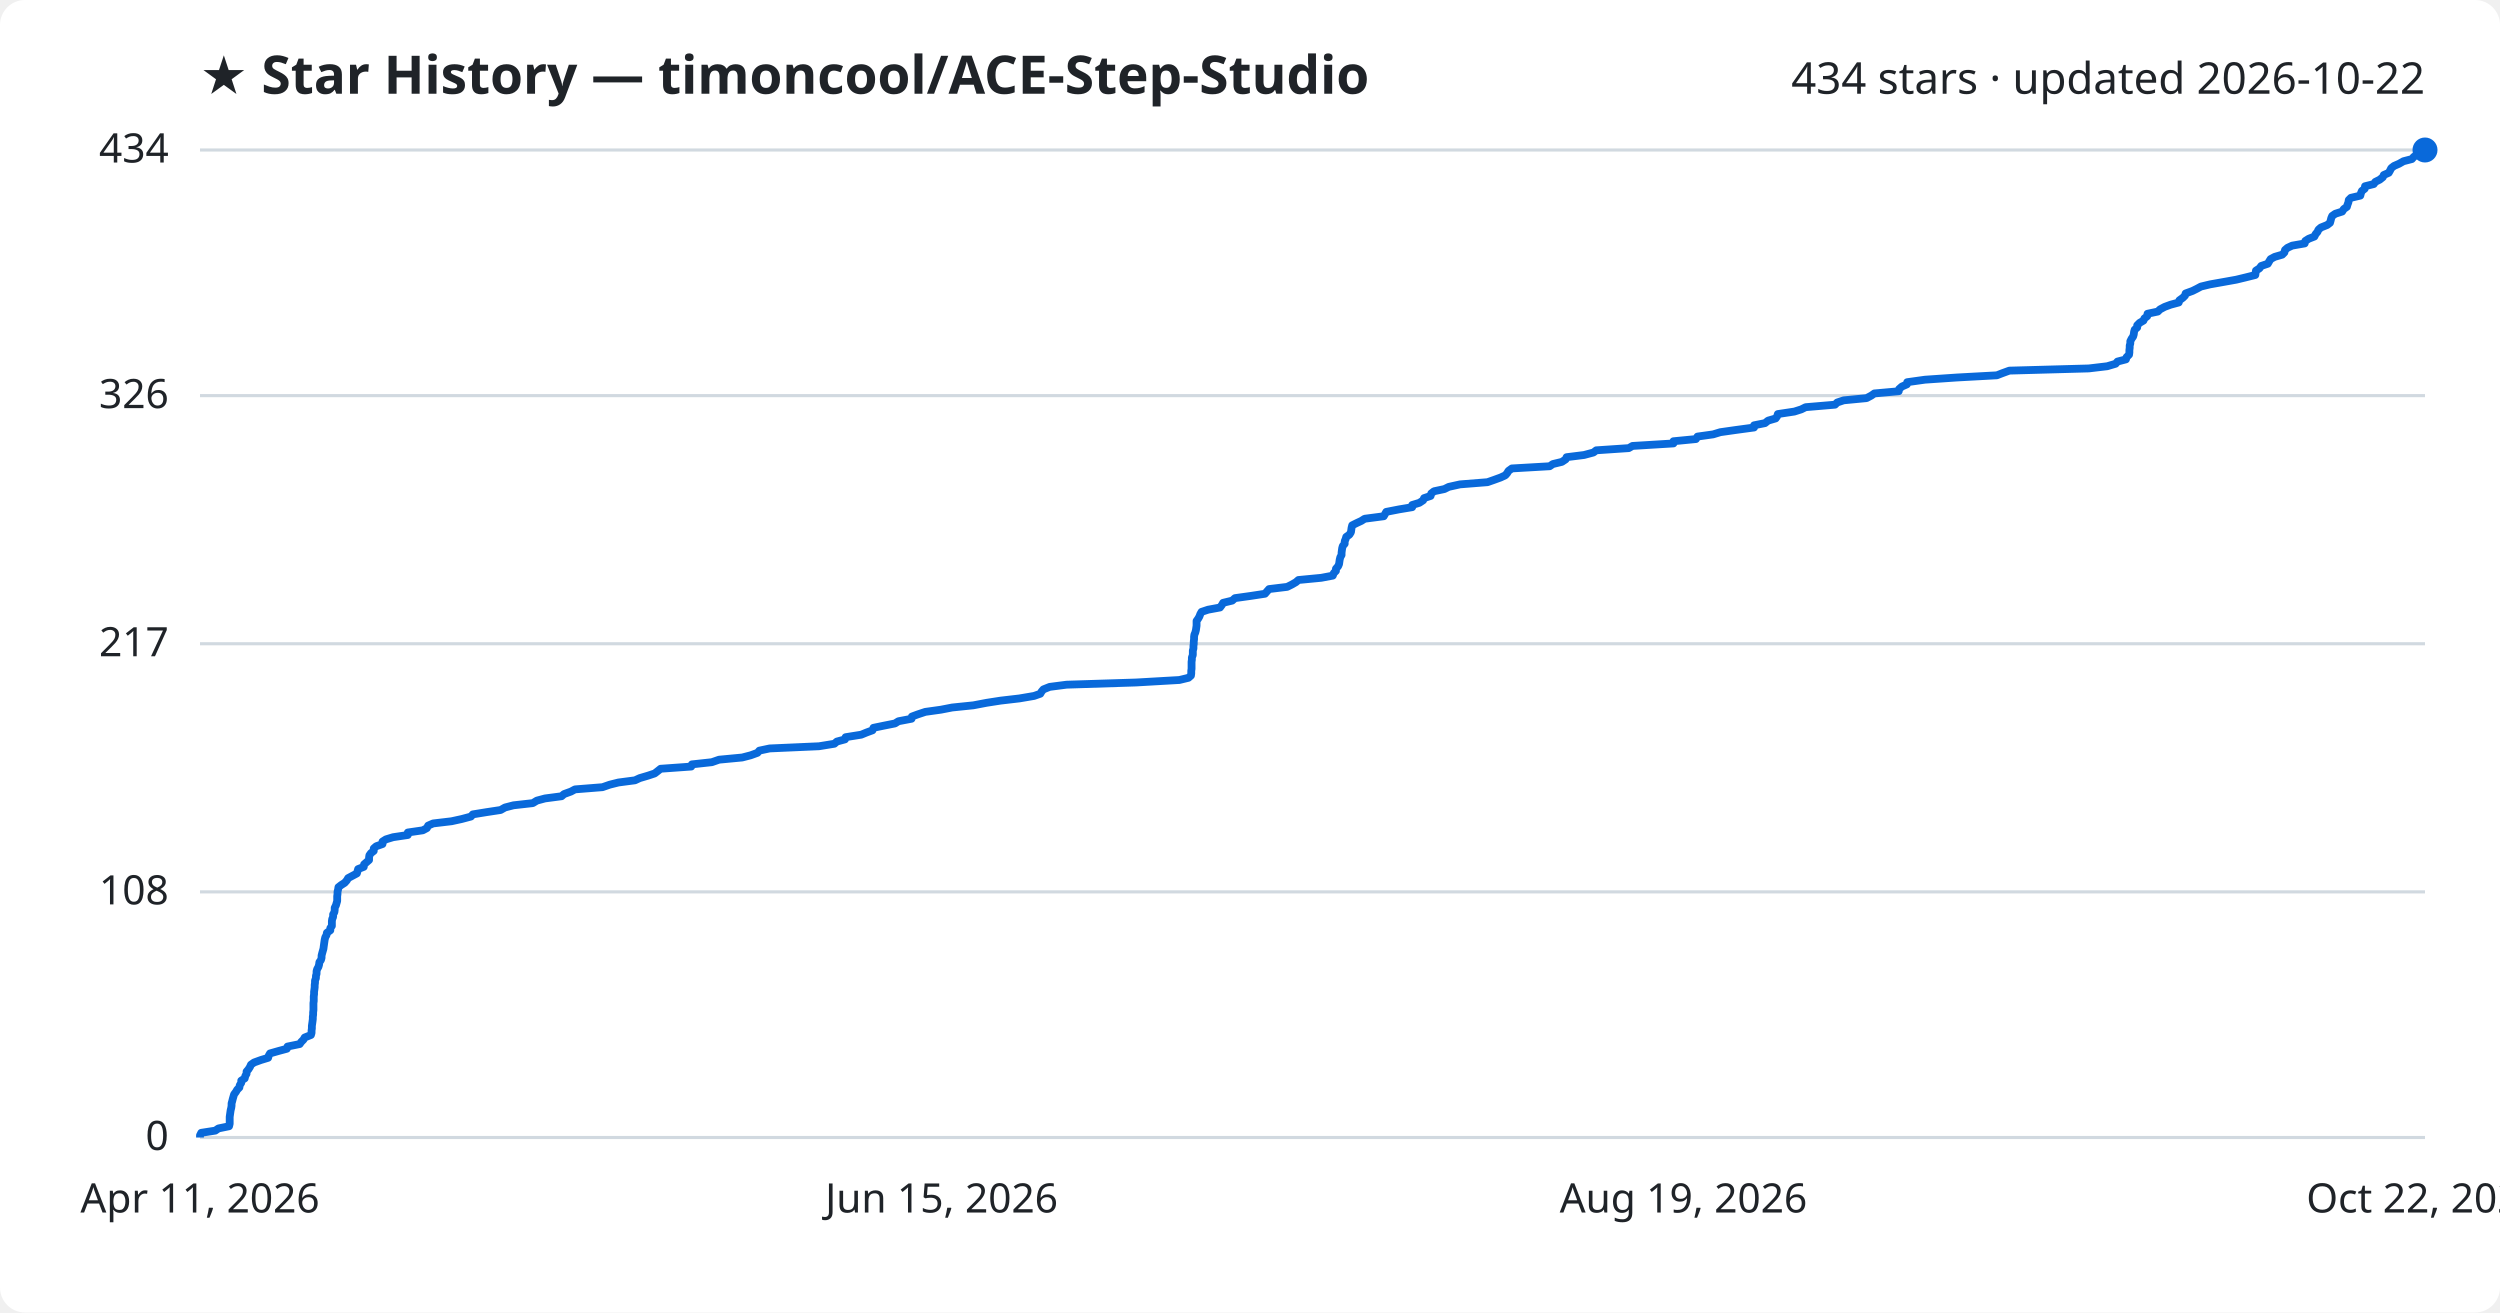
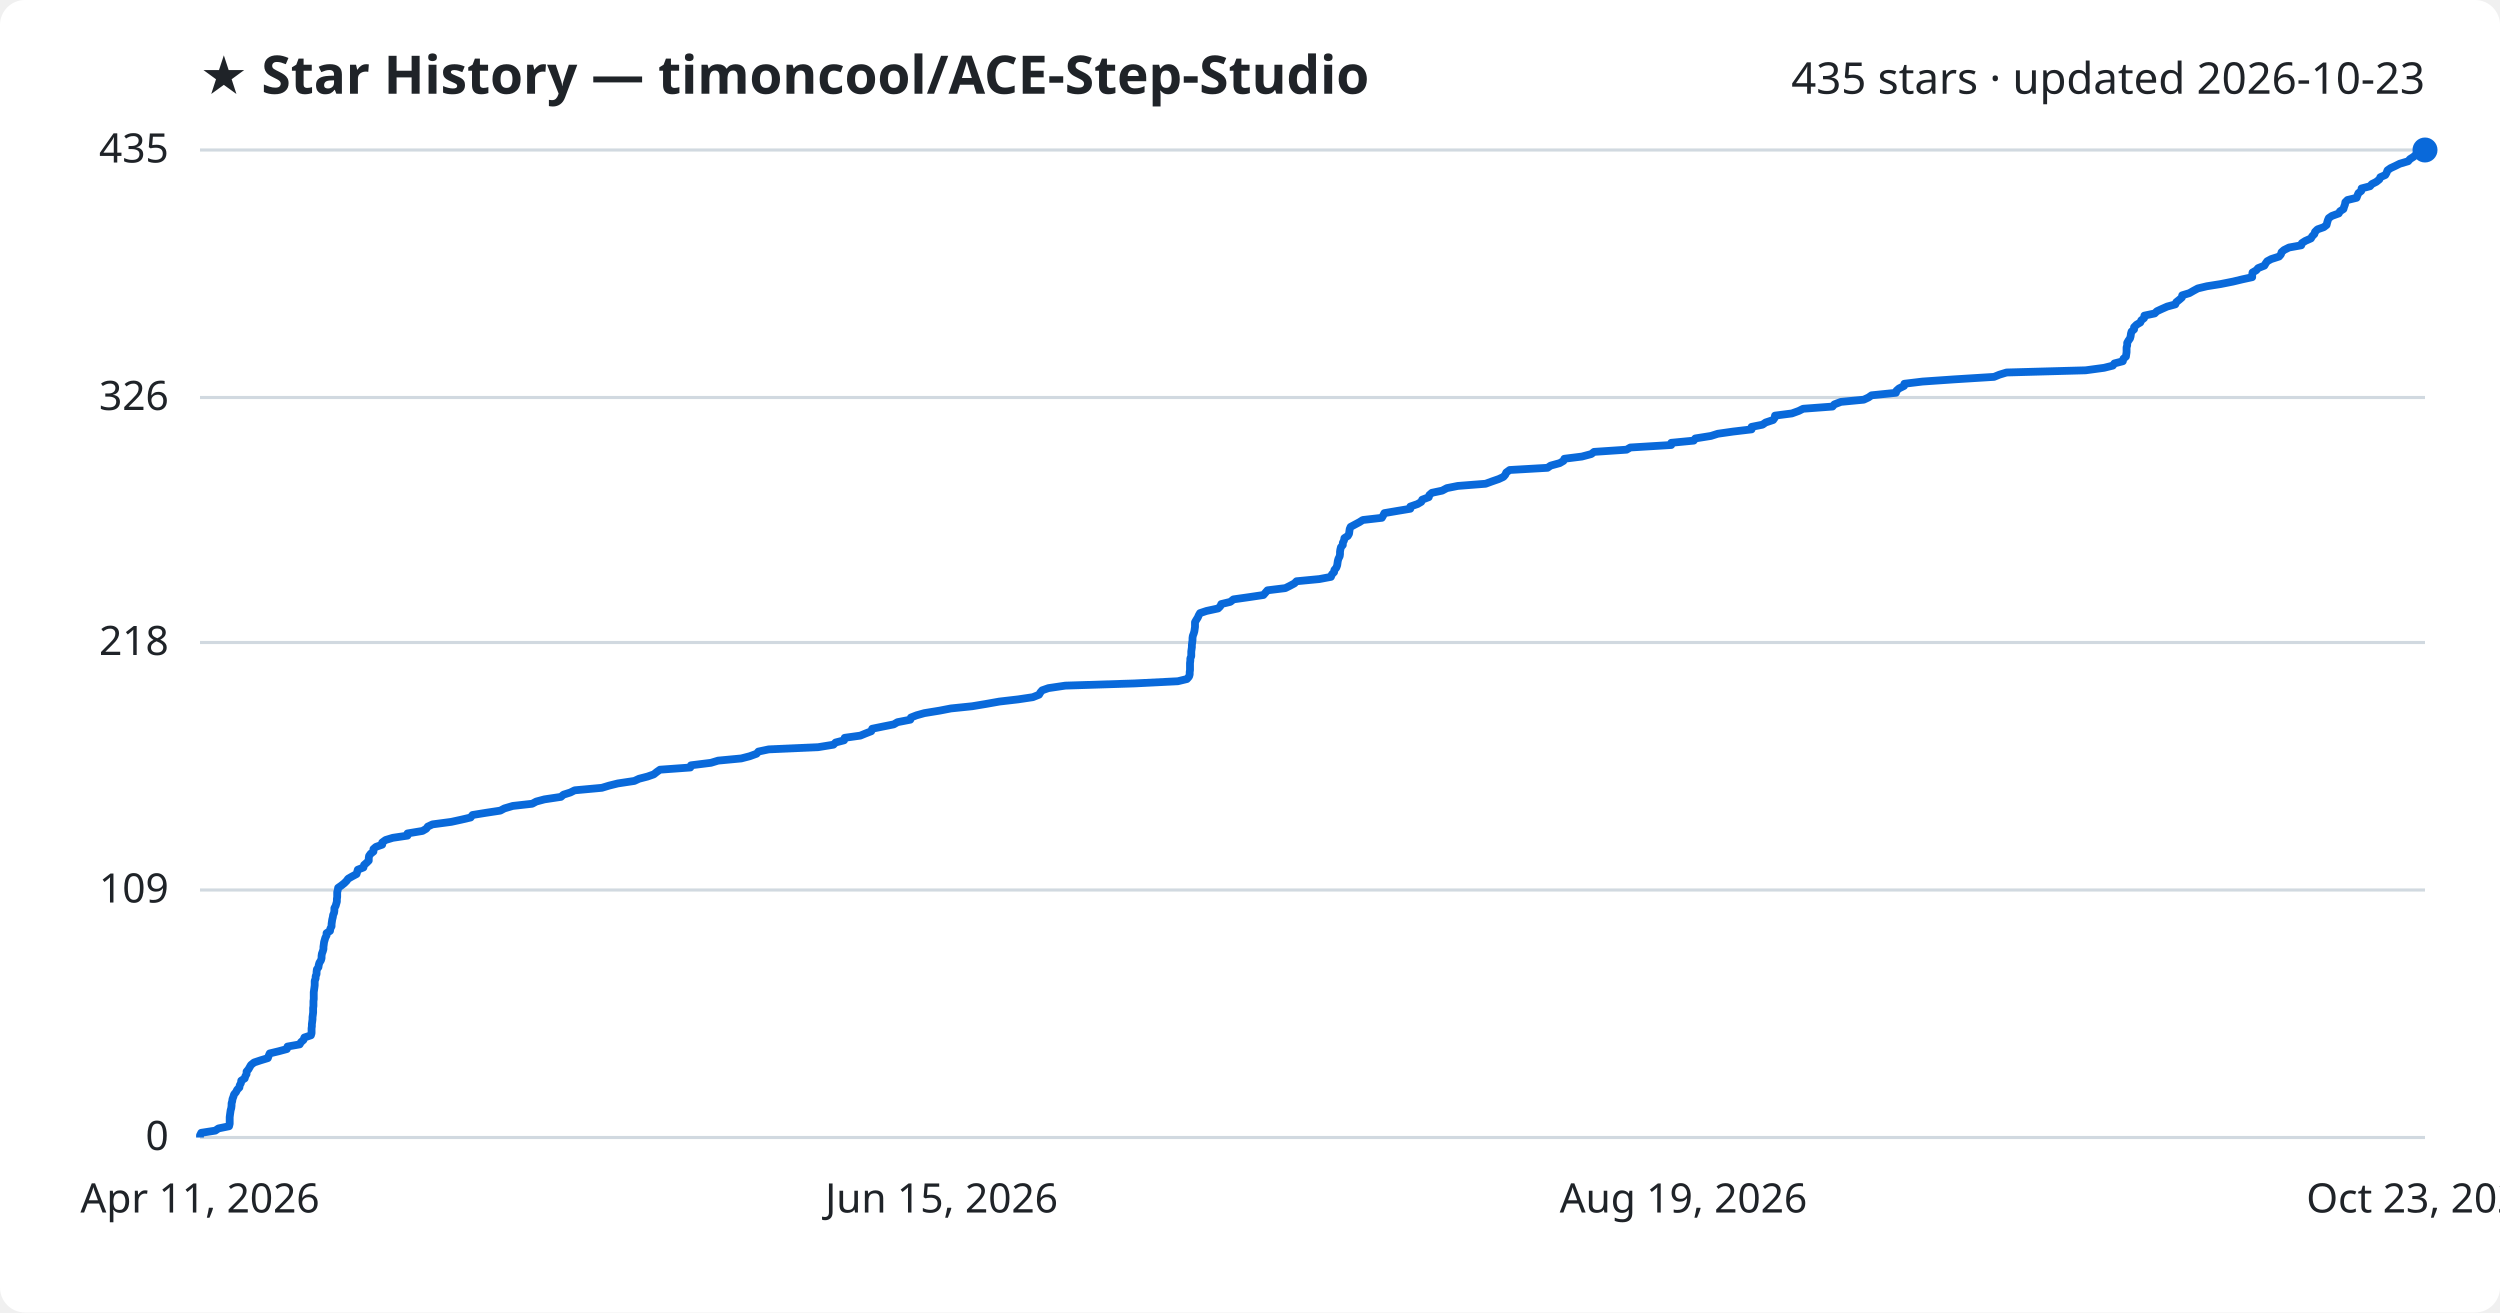
<svg xmlns="http://www.w3.org/2000/svg" viewBox="0 0 800 420" font-family="Segoe UI, sans-serif">
  <rect width="800" height="420" fill="#ffffff" rx="8" />
  <text x="64" y="30" fill="#1f2328" font-size="17" font-weight="700">★ Star History — timoncool/ACE-Step-Studio</text>
-   <text x="776" y="30" fill="#1f2328" font-size="14" text-anchor="end">434 stars · updated 2026-10-22</text>
+   <text x="776" y="30" fill="#1f2328" font-size="14" text-anchor="end">435 stars · updated 2026-10-23</text>
  <line x1="64" y1="364.0" x2="776" y2="364.0" stroke="#d1d9e0" stroke-width="1" />
  <text x="54" y="368.0" fill="#1f2328" font-size="13" text-anchor="end">0</text>
-   <line x1="64" y1="285.4" x2="776" y2="285.4" stroke="#d1d9e0" stroke-width="1" />
-   <text x="54" y="289.4" fill="#1f2328" font-size="13" text-anchor="end">108</text>
-   <line x1="64" y1="206.0" x2="776" y2="206.0" stroke="#d1d9e0" stroke-width="1" />
-   <text x="54" y="210.0" fill="#1f2328" font-size="13" text-anchor="end">217</text>
-   <line x1="64" y1="126.6" x2="776" y2="126.6" stroke="#d1d9e0" stroke-width="1" />
-   <text x="54" y="130.6" fill="#1f2328" font-size="13" text-anchor="end">326</text>
+   <line x1="64" y1="284.8" x2="776" y2="284.8" stroke="#d1d9e0" stroke-width="1" />
+   <text x="54" y="288.8" fill="#1f2328" font-size="13" text-anchor="end">109</text>
+   <line x1="64" y1="205.6" x2="776" y2="205.6" stroke="#d1d9e0" stroke-width="1" />
+   <text x="54" y="209.6" fill="#1f2328" font-size="13" text-anchor="end">218</text>
+   <line x1="64" y1="127.2" x2="776" y2="127.2" stroke="#d1d9e0" stroke-width="1" />
+   <text x="54" y="131.2" fill="#1f2328" font-size="13" text-anchor="end">326</text>
  <line x1="64" y1="48.0" x2="776" y2="48.0" stroke="#d1d9e0" stroke-width="1" />
-   <text x="54" y="52.0" fill="#1f2328" font-size="13" text-anchor="end">434</text>
-   <path d="M64.0,364.0 L64.0,363.3 L64.4,362.5 L68.9,361.8 L69.9,361.1 L73.3,360.4 L73.5,359.6 L73.5,358.9 L73.5,358.2 L73.5,357.4 L73.6,356.7 L73.7,356.0 L73.8,355.3 L74.0,354.5 L74.1,353.8 L74.1,353.1 L74.3,352.4 L74.5,351.6 L74.7,350.9 L74.9,350.2 L75.5,349.4 L75.9,348.7 L76.6,348.0 L76.7,347.3 L77.2,346.5 L77.2,345.8 L78.3,345.1 L78.5,344.3 L78.9,343.6 L78.9,342.9 L79.5,342.2 L80.0,341.4 L80.3,340.7 L81.3,340.0 L83.5,339.2 L85.8,338.5 L86.0,337.8 L86.4,337.1 L89.2,336.3 L91.8,335.6 L92.0,334.9 L95.9,334.1 L96.4,333.4 L97.1,332.7 L97.5,332.0 L99.5,331.2 L99.7,330.5 L99.7,329.8 L99.8,329.1 L99.8,328.3 L99.9,327.6 L100.0,326.9 L100.1,326.1 L100.1,325.4 L100.2,324.7 L100.2,324.0 L100.3,323.2 L100.3,322.5 L100.3,321.8 L100.3,321.0 L100.4,320.3 L100.4,319.6 L100.4,318.9 L100.5,318.1 L100.5,317.4 L100.6,316.7 L100.7,315.9 L100.7,315.2 L100.8,314.5 L100.8,313.8 L101.1,313.0 L101.1,312.3 L101.3,311.6 L101.3,310.8 L101.5,310.1 L101.9,309.4 L102.1,308.7 L102.2,307.9 L102.7,307.2 L102.9,306.5 L102.9,305.8 L103.1,305.0 L103.3,304.3 L103.5,303.6 L103.6,302.8 L103.7,302.1 L103.8,301.4 L103.9,300.7 L104.1,299.9 L104.5,299.2 L104.6,298.5 L105.7,297.7 L105.7,297.0 L106.2,296.3 L106.2,295.6 L106.2,294.8 L106.3,294.1 L106.6,293.4 L106.6,292.6 L107.0,291.9 L107.1,291.2 L107.1,290.5 L107.5,289.7 L107.7,289.0 L107.9,288.3 L107.9,287.5 L107.9,286.8 L108.0,286.1 L108.0,285.4 L108.2,284.6 L108.3,283.9 L109.2,283.2 L110.3,282.5 L111.0,281.7 L111.4,281.0 L112.7,280.3 L114.2,279.5 L114.4,278.8 L114.6,278.1 L116.4,277.4 L116.5,276.6 L117.3,275.9 L118.1,275.2 L118.1,274.4 L118.2,273.7 L118.7,273.0 L119.6,272.3 L119.6,271.5 L120.4,270.8 L122.4,270.1 L122.4,269.3 L123.5,268.6 L125.8,267.9 L130.5,267.2 L130.5,266.4 L135.3,265.7 L136.6,265.0 L137.0,264.2 L138.6,263.5 L144.5,262.8 L147.7,262.1 L150.7,261.3 L151.3,260.6 L155.6,259.9 L160.2,259.2 L161.6,258.4 L164.3,257.7 L170.5,257.0 L171.8,256.2 L174.4,255.5 L179.7,254.8 L180.5,254.1 L182.7,253.3 L184.0,252.6 L192.8,251.9 L195.1,251.1 L197.9,250.4 L203.2,249.7 L204.7,249.0 L207.4,248.2 L209.5,247.5 L210.4,246.8 L211.4,246.0 L221.2,245.3 L221.4,244.6 L227.8,243.9 L230.1,243.1 L237.5,242.4 L240.2,241.7 L242.4,240.9 L243.0,240.2 L246.3,239.5 L262.1,238.8 L267.0,238.0 L267.8,237.3 L270.4,236.6 L270.6,235.9 L275.6,235.1 L277.3,234.4 L279.2,233.7 L279.5,232.9 L282.9,232.2 L286.4,231.5 L287.5,230.8 L291.7,230.0 L291.8,229.3 L293.7,228.6 L296.1,227.8 L301.1,227.1 L304.7,226.4 L311.5,225.7 L315.7,224.9 L320.2,224.2 L326.2,223.5 L330.9,222.7 L332.9,222.0 L333.3,221.3 L333.9,220.6 L335.9,219.8 L341.3,219.1 L363.5,218.4 L377.4,217.6 L380.3,216.9 L381.1,216.2 L381.2,215.5 L381.2,214.7 L381.3,214.0 L381.3,213.3 L381.3,212.6 L381.3,211.8 L381.4,211.1 L381.4,210.4 L381.7,209.6 L381.7,208.9 L381.7,208.2 L381.9,207.5 L381.9,206.7 L382.0,206.0 L382.0,205.3 L382.1,204.5 L382.1,203.8 L382.2,203.1 L382.5,202.4 L382.7,201.6 L382.8,200.9 L382.9,200.2 L382.9,199.4 L382.9,198.7 L383.4,198.0 L383.8,197.3 L384.1,196.5 L384.5,195.8 L386.6,195.1 L390.4,194.4 L391.0,193.6 L391.4,192.9 L394.3,192.2 L395.2,191.4 L400.2,190.7 L404.8,190.0 L405.4,189.3 L406.1,188.5 L411.9,187.8 L413.3,187.1 L414.7,186.3 L415.5,185.6 L422.8,184.9 L426.5,184.2 L426.8,183.4 L427.5,182.7 L427.5,182.0 L428.2,181.2 L428.5,180.5 L428.6,179.8 L428.7,179.1 L428.9,178.3 L429.3,177.6 L429.3,176.9 L429.4,176.1 L429.5,175.4 L429.7,174.7 L430.3,174.0 L430.3,173.2 L430.6,172.5 L430.8,171.8 L431.8,171.1 L432.3,170.3 L432.4,169.6 L432.5,168.9 L432.7,168.1 L434.1,167.4 L435.6,166.7 L436.7,166.0 L442.8,165.2 L443.2,164.5 L443.6,163.8 L447.7,163.0 L451.9,162.3 L451.9,161.6 L454.2,160.9 L455.4,160.1 L455.7,159.4 L457.8,158.7 L458.0,157.9 L458.9,157.2 L462.2,156.5 L463.6,155.8 L467.2,155.0 L476.0,154.3 L478.0,153.6 L480.2,152.8 L481.7,152.1 L482.3,151.4 L482.7,150.7 L483.8,149.9 L495.9,149.2 L496.9,148.5 L499.8,147.8 L501.0,147.0 L501.3,146.3 L506.9,145.6 L509.9,144.8 L510.8,144.1 L521.2,143.4 L522.4,142.7 L535.5,141.9 L535.5,141.2 L542.7,140.5 L543.2,139.7 L548.2,139.0 L550.5,138.3 L555.4,137.6 L561.3,136.8 L561.3,136.1 L564.8,135.4 L565.8,134.6 L568.2,133.9 L568.7,133.2 L568.9,132.5 L574.2,131.7 L576.4,131.0 L577.8,130.3 L587.2,129.5 L587.9,128.8 L590.0,128.1 L597.3,127.4 L598.8,126.6 L599.8,125.9 L607.6,125.2 L607.7,124.5 L608.6,123.7 L610.2,123.0 L610.3,122.3 L616.0,121.5 L626.2,120.8 L639.0,120.1 L640.8,119.4 L643.0,118.6 L668.4,117.9 L674.3,117.2 L677.0,116.4 L677.6,115.7 L680.3,115.0 L680.5,114.3 L681.3,113.5 L681.4,112.8 L681.4,112.1 L681.5,111.3 L681.5,110.6 L681.7,109.9 L681.7,109.2 L682.1,108.4 L682.6,107.7 L682.8,107.0 L682.9,106.2 L683.1,105.5 L683.9,104.8 L683.9,104.1 L684.7,103.3 L685.9,102.6 L686.2,101.9 L687.1,101.2 L687.2,100.4 L690.5,99.7 L691.2,99.0 L692.7,98.2 L694.6,97.5 L697.2,96.8 L697.4,96.1 L698.5,95.3 L699.2,94.6 L699.4,93.9 L701.6,93.1 L703.0,92.4 L704.3,91.7 L707.2,91.0 L711.7,90.2 L715.6,89.5 L718.5,88.8 L721.7,88.0 L721.8,87.3 L721.9,86.6 L723.0,85.9 L723.6,85.1 L725.7,84.4 L726.1,83.7 L726.6,82.9 L727.9,82.2 L730.3,81.5 L731.0,80.8 L731.2,80.0 L732.0,79.3 L733.5,78.6 L737.5,77.9 L737.7,77.1 L738.8,76.4 L740.6,75.7 L741.0,74.9 L741.6,74.2 L741.9,73.5 L742.7,72.8 L744.7,72.0 L745.6,71.3 L745.8,70.6 L746.0,69.8 L746.3,69.1 L747.3,68.4 L749.5,67.7 L750.0,66.9 L751.0,66.2 L751.2,65.5 L751.5,64.7 L751.6,64.0 L752.3,63.3 L755.3,62.6 L755.5,61.8 L755.8,61.1 L756.7,60.4 L756.8,59.6 L759.6,58.9 L760.1,58.2 L761.5,57.5 L762.5,56.7 L762.8,56.0 L764.4,55.3 L764.8,54.6 L765.2,53.8 L766.1,53.1 L767.7,52.4 L769.1,51.6 L771.8,50.9 L772.4,50.2 L773.4,49.5 L774.2,48.7 L776.0,48.0 L776.0,48.0" fill="none" stroke="#0969da" stroke-width="2.5" stroke-linejoin="round" />
+   <text x="54" y="52.0" fill="#1f2328" font-size="13" text-anchor="end">435</text>
+   <path d="M64.0,364.0 L64.0,363.3 L64.4,362.5 L68.9,361.8 L69.9,361.1 L73.3,360.4 L73.5,359.6 L73.5,358.9 L73.5,358.2 L73.5,357.5 L73.6,356.7 L73.7,356.0 L73.8,355.3 L74.0,354.6 L74.1,353.8 L74.1,353.1 L74.3,352.4 L74.4,351.7 L74.7,350.9 L74.9,350.2 L75.5,349.5 L75.9,348.7 L76.6,348.0 L76.7,347.3 L77.1,346.6 L77.2,345.8 L78.3,345.1 L78.5,344.4 L78.9,343.7 L78.9,342.9 L79.5,342.2 L79.9,341.5 L80.3,340.8 L81.3,340.0 L83.4,339.3 L85.7,338.6 L86.0,337.8 L86.3,337.1 L89.2,336.4 L91.8,335.7 L92.0,334.9 L95.9,334.2 L96.3,333.5 L97.1,332.8 L97.4,332.0 L99.5,331.3 L99.7,330.6 L99.7,329.9 L99.7,329.1 L99.8,328.4 L99.8,327.7 L99.9,327.0 L100.0,326.2 L100.0,325.5 L100.1,324.8 L100.2,324.0 L100.2,323.3 L100.2,322.6 L100.3,321.9 L100.3,321.1 L100.3,320.4 L100.4,319.7 L100.4,319.0 L100.4,318.2 L100.4,317.5 L100.5,316.8 L100.6,316.1 L100.7,315.3 L100.7,314.6 L100.7,313.9 L101.0,313.1 L101.0,312.4 L101.3,311.7 L101.3,311.0 L101.4,310.2 L101.9,309.5 L102.0,308.8 L102.2,308.1 L102.7,307.3 L102.9,306.6 L102.9,305.9 L103.0,305.2 L103.3,304.4 L103.5,303.7 L103.5,303.0 L103.6,302.3 L103.7,301.5 L103.9,300.8 L104.1,300.1 L104.5,299.3 L104.5,298.6 L105.6,297.9 L105.7,297.2 L106.1,296.4 L106.1,295.7 L106.2,295.0 L106.3,294.3 L106.5,293.5 L106.6,292.8 L106.9,292.1 L107.0,291.4 L107.0,290.6 L107.4,289.9 L107.6,289.2 L107.8,288.5 L107.8,287.7 L107.9,287.0 L107.9,286.3 L107.9,285.5 L108.1,284.8 L108.2,284.1 L109.2,283.4 L110.2,282.6 L110.9,281.9 L111.4,281.2 L112.6,280.5 L114.1,279.7 L114.3,279.0 L114.5,278.3 L116.3,277.6 L116.5,276.8 L117.3,276.1 L118.0,275.4 L118.0,274.6 L118.1,273.9 L118.6,273.2 L119.5,272.5 L119.5,271.7 L120.3,271.0 L122.3,270.3 L122.3,269.6 L123.4,268.8 L125.7,268.1 L130.4,267.4 L130.4,266.7 L135.2,265.9 L136.4,265.2 L136.9,264.5 L138.4,263.8 L144.4,263.0 L147.6,262.3 L150.6,261.6 L151.2,260.8 L155.5,260.1 L160.1,259.4 L161.4,258.7 L164.1,257.9 L170.3,257.2 L171.6,256.5 L174.2,255.8 L179.5,255.0 L180.3,254.3 L182.5,253.6 L183.9,252.9 L192.6,252.1 L194.9,251.4 L197.7,250.7 L203.0,249.9 L204.5,249.2 L207.2,248.5 L209.2,247.8 L210.2,247.0 L211.2,246.3 L220.9,245.6 L221.1,244.9 L227.5,244.1 L229.8,243.4 L237.2,242.7 L239.9,242.0 L242.1,241.2 L242.7,240.5 L246.0,239.8 L261.8,239.1 L266.7,238.3 L267.4,237.6 L270.1,236.9 L270.3,236.1 L275.3,235.4 L277.0,234.7 L278.8,234.0 L279.1,233.2 L282.5,232.5 L286.0,231.8 L287.2,231.1 L291.3,230.3 L291.5,229.6 L293.3,228.9 L295.8,228.2 L300.7,227.4 L304.3,226.7 L311.1,226.0 L315.3,225.3 L319.8,224.5 L325.8,223.8 L330.5,223.1 L332.5,222.3 L332.9,221.6 L333.5,220.9 L335.5,220.2 L340.9,219.4 L363.0,218.7 L376.9,218.0 L379.8,217.3 L380.5,216.5 L380.7,215.8 L380.7,215.1 L380.8,214.4 L380.8,213.6 L380.8,212.9 L380.8,212.2 L380.9,211.4 L380.9,210.7 L381.2,210.0 L381.2,209.3 L381.2,208.5 L381.3,207.8 L381.4,207.1 L381.4,206.4 L381.5,205.6 L381.6,204.9 L381.6,204.2 L381.7,203.5 L382.0,202.7 L382.2,202.0 L382.3,201.3 L382.4,200.6 L382.4,199.8 L382.4,199.1 L382.8,198.4 L383.3,197.6 L383.6,196.9 L384.0,196.2 L386.1,195.5 L389.8,194.7 L390.5,194.0 L390.8,193.3 L393.7,192.6 L394.7,191.8 L399.6,191.1 L404.3,190.4 L404.9,189.7 L405.6,188.9 L411.3,188.2 L412.7,187.5 L414.2,186.7 L414.9,186.0 L422.2,185.3 L425.9,184.6 L426.2,183.8 L426.9,183.1 L427.0,182.4 L427.6,181.7 L427.9,180.9 L428.0,180.2 L428.1,179.5 L428.3,178.8 L428.7,178.0 L428.8,177.3 L428.8,176.6 L428.9,175.9 L429.1,175.1 L429.7,174.4 L429.7,173.7 L430.1,172.9 L430.2,172.2 L431.3,171.5 L431.7,170.8 L431.8,170.0 L431.9,169.3 L432.2,168.6 L433.5,167.9 L435.0,167.1 L436.1,166.4 L442.2,165.7 L442.6,165.0 L443.0,164.2 L447.1,163.5 L451.3,162.8 L451.3,162.1 L453.6,161.3 L454.8,160.6 L455.1,159.9 L457.2,159.1 L457.4,158.4 L458.2,157.7 L461.5,157.0 L463.0,156.2 L466.5,155.5 L475.4,154.8 L477.3,154.1 L479.6,153.3 L481.1,152.6 L481.7,151.9 L482.0,151.2 L483.1,150.4 L495.2,149.7 L496.2,149.0 L499.1,148.2 L500.3,147.5 L500.6,146.8 L506.2,146.1 L509.2,145.3 L510.1,144.6 L520.5,143.9 L521.7,143.2 L534.8,142.4 L534.8,141.7 L542.0,141.0 L542.5,140.3 L547.5,139.5 L549.7,138.8 L554.6,138.1 L560.5,137.4 L560.5,136.6 L564.0,135.9 L565.0,135.2 L567.4,134.4 L567.9,133.7 L568.0,133.0 L573.4,132.3 L575.6,131.5 L577.0,130.8 L586.4,130.1 L587.0,129.4 L589.1,128.6 L596.4,127.9 L597.9,127.2 L598.9,126.5 L606.7,125.7 L606.9,125.0 L607.7,124.3 L609.3,123.5 L609.4,122.8 L615.2,122.1 L625.3,121.4 L638.1,120.6 L639.8,119.9 L642.1,119.2 L667.4,118.5 L673.3,117.7 L676.1,117.0 L676.6,116.3 L679.3,115.6 L679.5,114.8 L680.3,114.1 L680.4,113.4 L680.5,112.7 L680.5,111.9 L680.5,111.2 L680.7,110.5 L680.7,109.7 L681.1,109.0 L681.6,108.3 L681.8,107.6 L681.9,106.8 L682.1,106.1 L682.9,105.4 L682.9,104.7 L683.7,103.9 L684.9,103.2 L685.2,102.5 L686.1,101.8 L686.2,101.0 L689.5,100.3 L690.2,99.6 L691.7,98.9 L693.5,98.1 L696.1,97.4 L696.4,96.7 L697.4,95.9 L698.2,95.2 L698.3,94.5 L700.6,93.8 L702.0,93.0 L703.3,92.3 L706.2,91.6 L710.6,90.9 L714.6,90.1 L717.5,89.4 L720.7,88.7 L720.7,88.0 L720.8,87.2 L722.0,86.5 L722.6,85.8 L724.6,85.0 L725.0,84.3 L725.5,83.6 L726.8,82.9 L729.3,82.1 L729.9,81.4 L730.1,80.7 L730.9,80.0 L732.5,79.2 L736.4,78.5 L736.6,77.8 L737.7,77.1 L739.5,76.3 L739.9,75.6 L740.6,74.9 L740.8,74.2 L741.6,73.4 L743.6,72.7 L744.5,72.0 L744.7,71.2 L744.9,70.5 L745.2,69.8 L746.2,69.1 L748.4,68.3 L748.8,67.6 L749.9,66.9 L750.1,66.2 L750.4,65.4 L750.5,64.7 L751.2,64.0 L754.1,63.3 L754.4,62.5 L754.7,61.8 L755.6,61.1 L755.7,60.3 L758.4,59.6 L759.0,58.9 L760.4,58.2 L761.4,57.4 L761.7,56.7 L763.3,56.0 L763.7,55.3 L764.0,54.5 L765.0,53.8 L766.5,53.1 L767.9,52.4 L770.6,51.6 L771.2,50.9 L772.3,50.2 L773.1,49.5 L774.9,48.7 L776.0,48.0 L776.0,48.0" fill="none" stroke="#0969da" stroke-width="2.5" stroke-linejoin="round" />
  <circle cx="776.0" cy="48.0" r="4" fill="#0969da" />
  <text x="64.0" y="388" fill="#1f2328" font-size="13" text-anchor="middle">Apr 11, 2026</text>
  <text x="301.3" y="388" fill="#1f2328" font-size="13" text-anchor="middle">Jun 15, 2026</text>
  <text x="538.7" y="388" fill="#1f2328" font-size="13" text-anchor="middle">Aug 19, 2026</text>
-   <text x="776.0" y="388" fill="#1f2328" font-size="13" text-anchor="middle">Oct 22, 2026</text>
+   <text x="776.0" y="388" fill="#1f2328" font-size="13" text-anchor="middle">Oct 23, 2026</text>
</svg>
